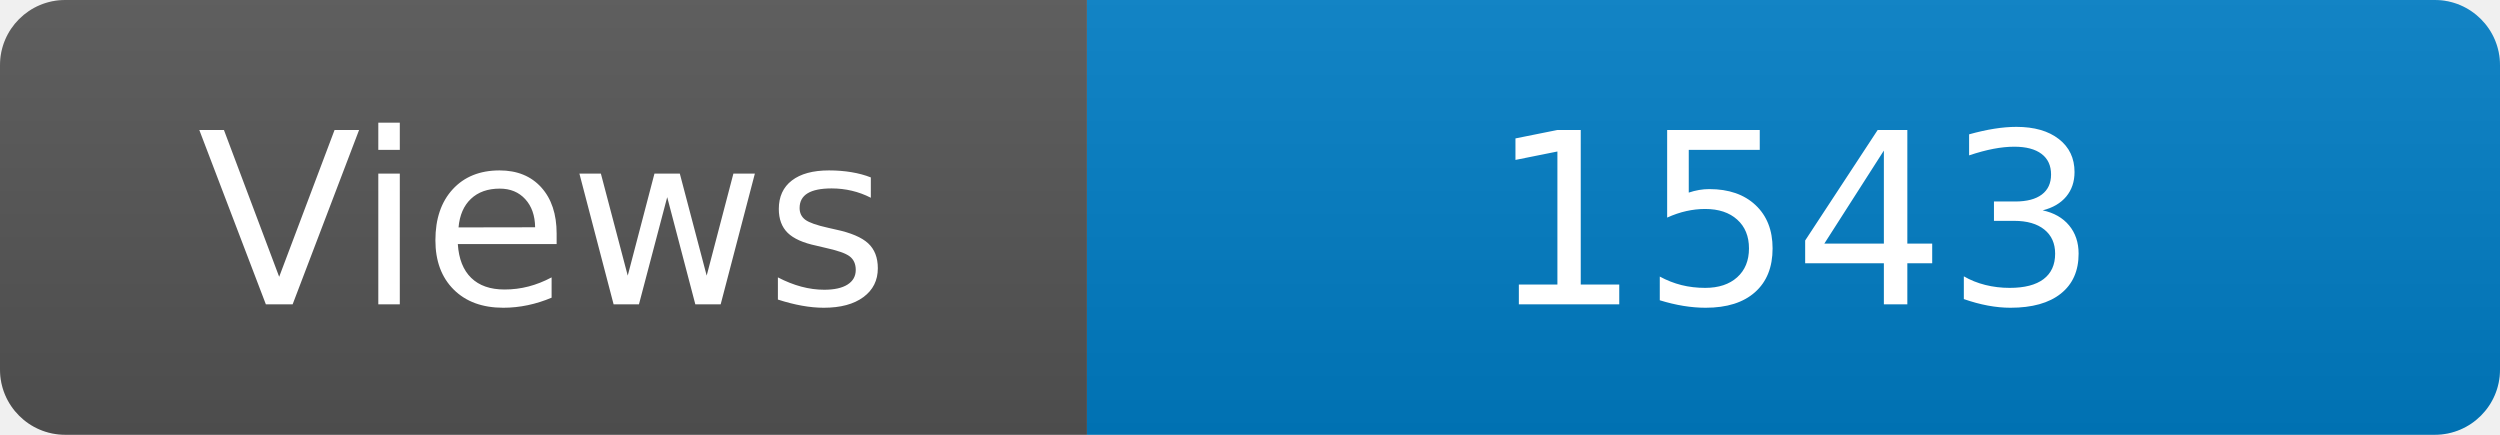
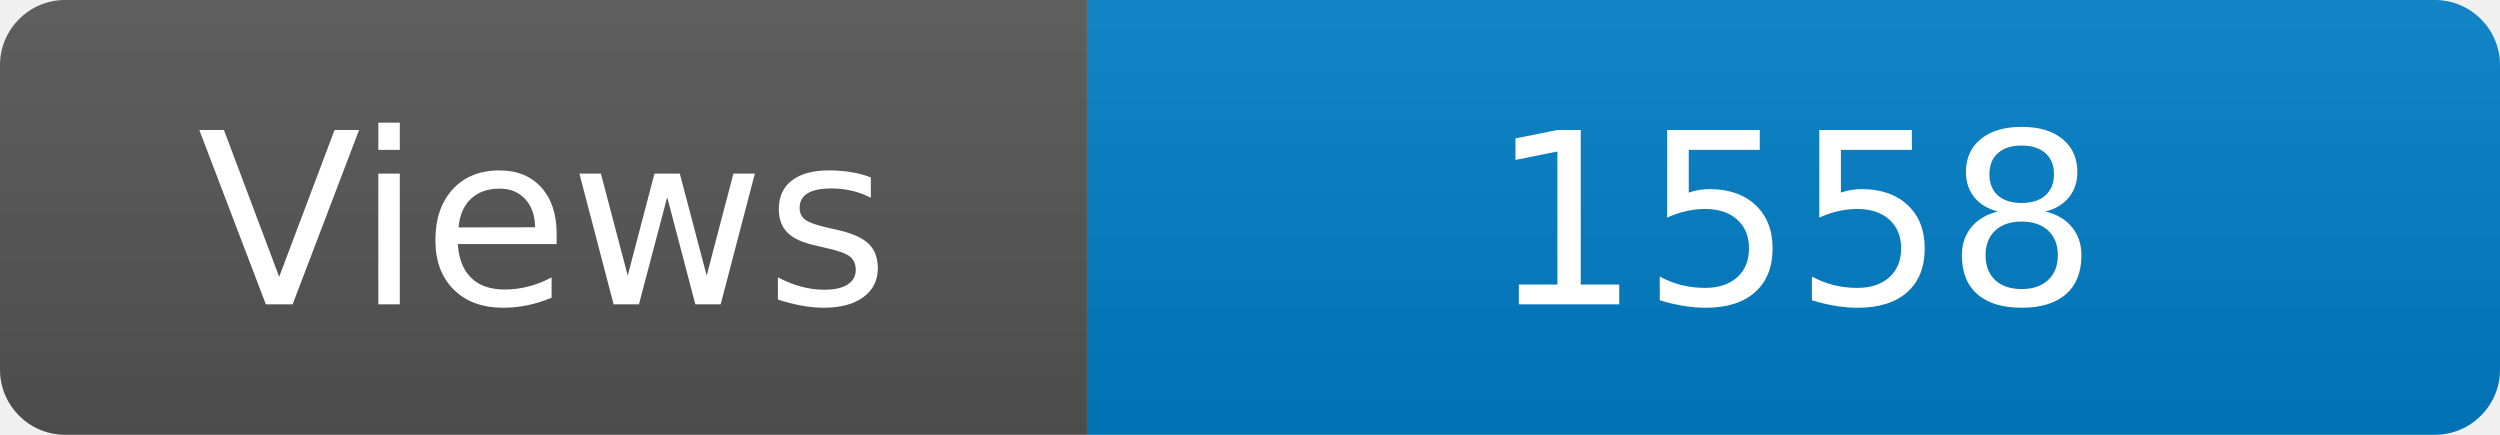
<svg xmlns="http://www.w3.org/2000/svg" width="115" height="20" role="img" aria-label="Maintained?: yes">
  <linearGradient id="s" x2="0" y2="100%">
    <stop offset="0" stop-color="#bbb" stop-opacity=".1" />
    <stop offset="1" stop-opacity=".1" />
  </linearGradient>
  <clipPath id="r">
    <rect width="115" height="20" rx="3" fill="#fff" />
  </clipPath>
  <g clip-path="url(#r)">
    <rect width="50" height="20" fill="#555" />
    <rect x="50" width="160" height="20" fill="#007ec6" />
    <rect width="115" height="20" fill="url(#s)" />
  </g>
  <g fill="#fff" text-anchor="middle" font-family="Verdana,Geneva,DejaVu Sans,sans-serif" font-size="110">
    <text x="250" y="140" transform="scale(.1)" fill="#fff">Views</text>
-     <text x="825" y="140" transform="scale(.1)" fill="#fff">1543</text>
+     <text x="825" y="140" transform="scale(.1)" fill="#fff">1558</text>
  </g>
</svg>
